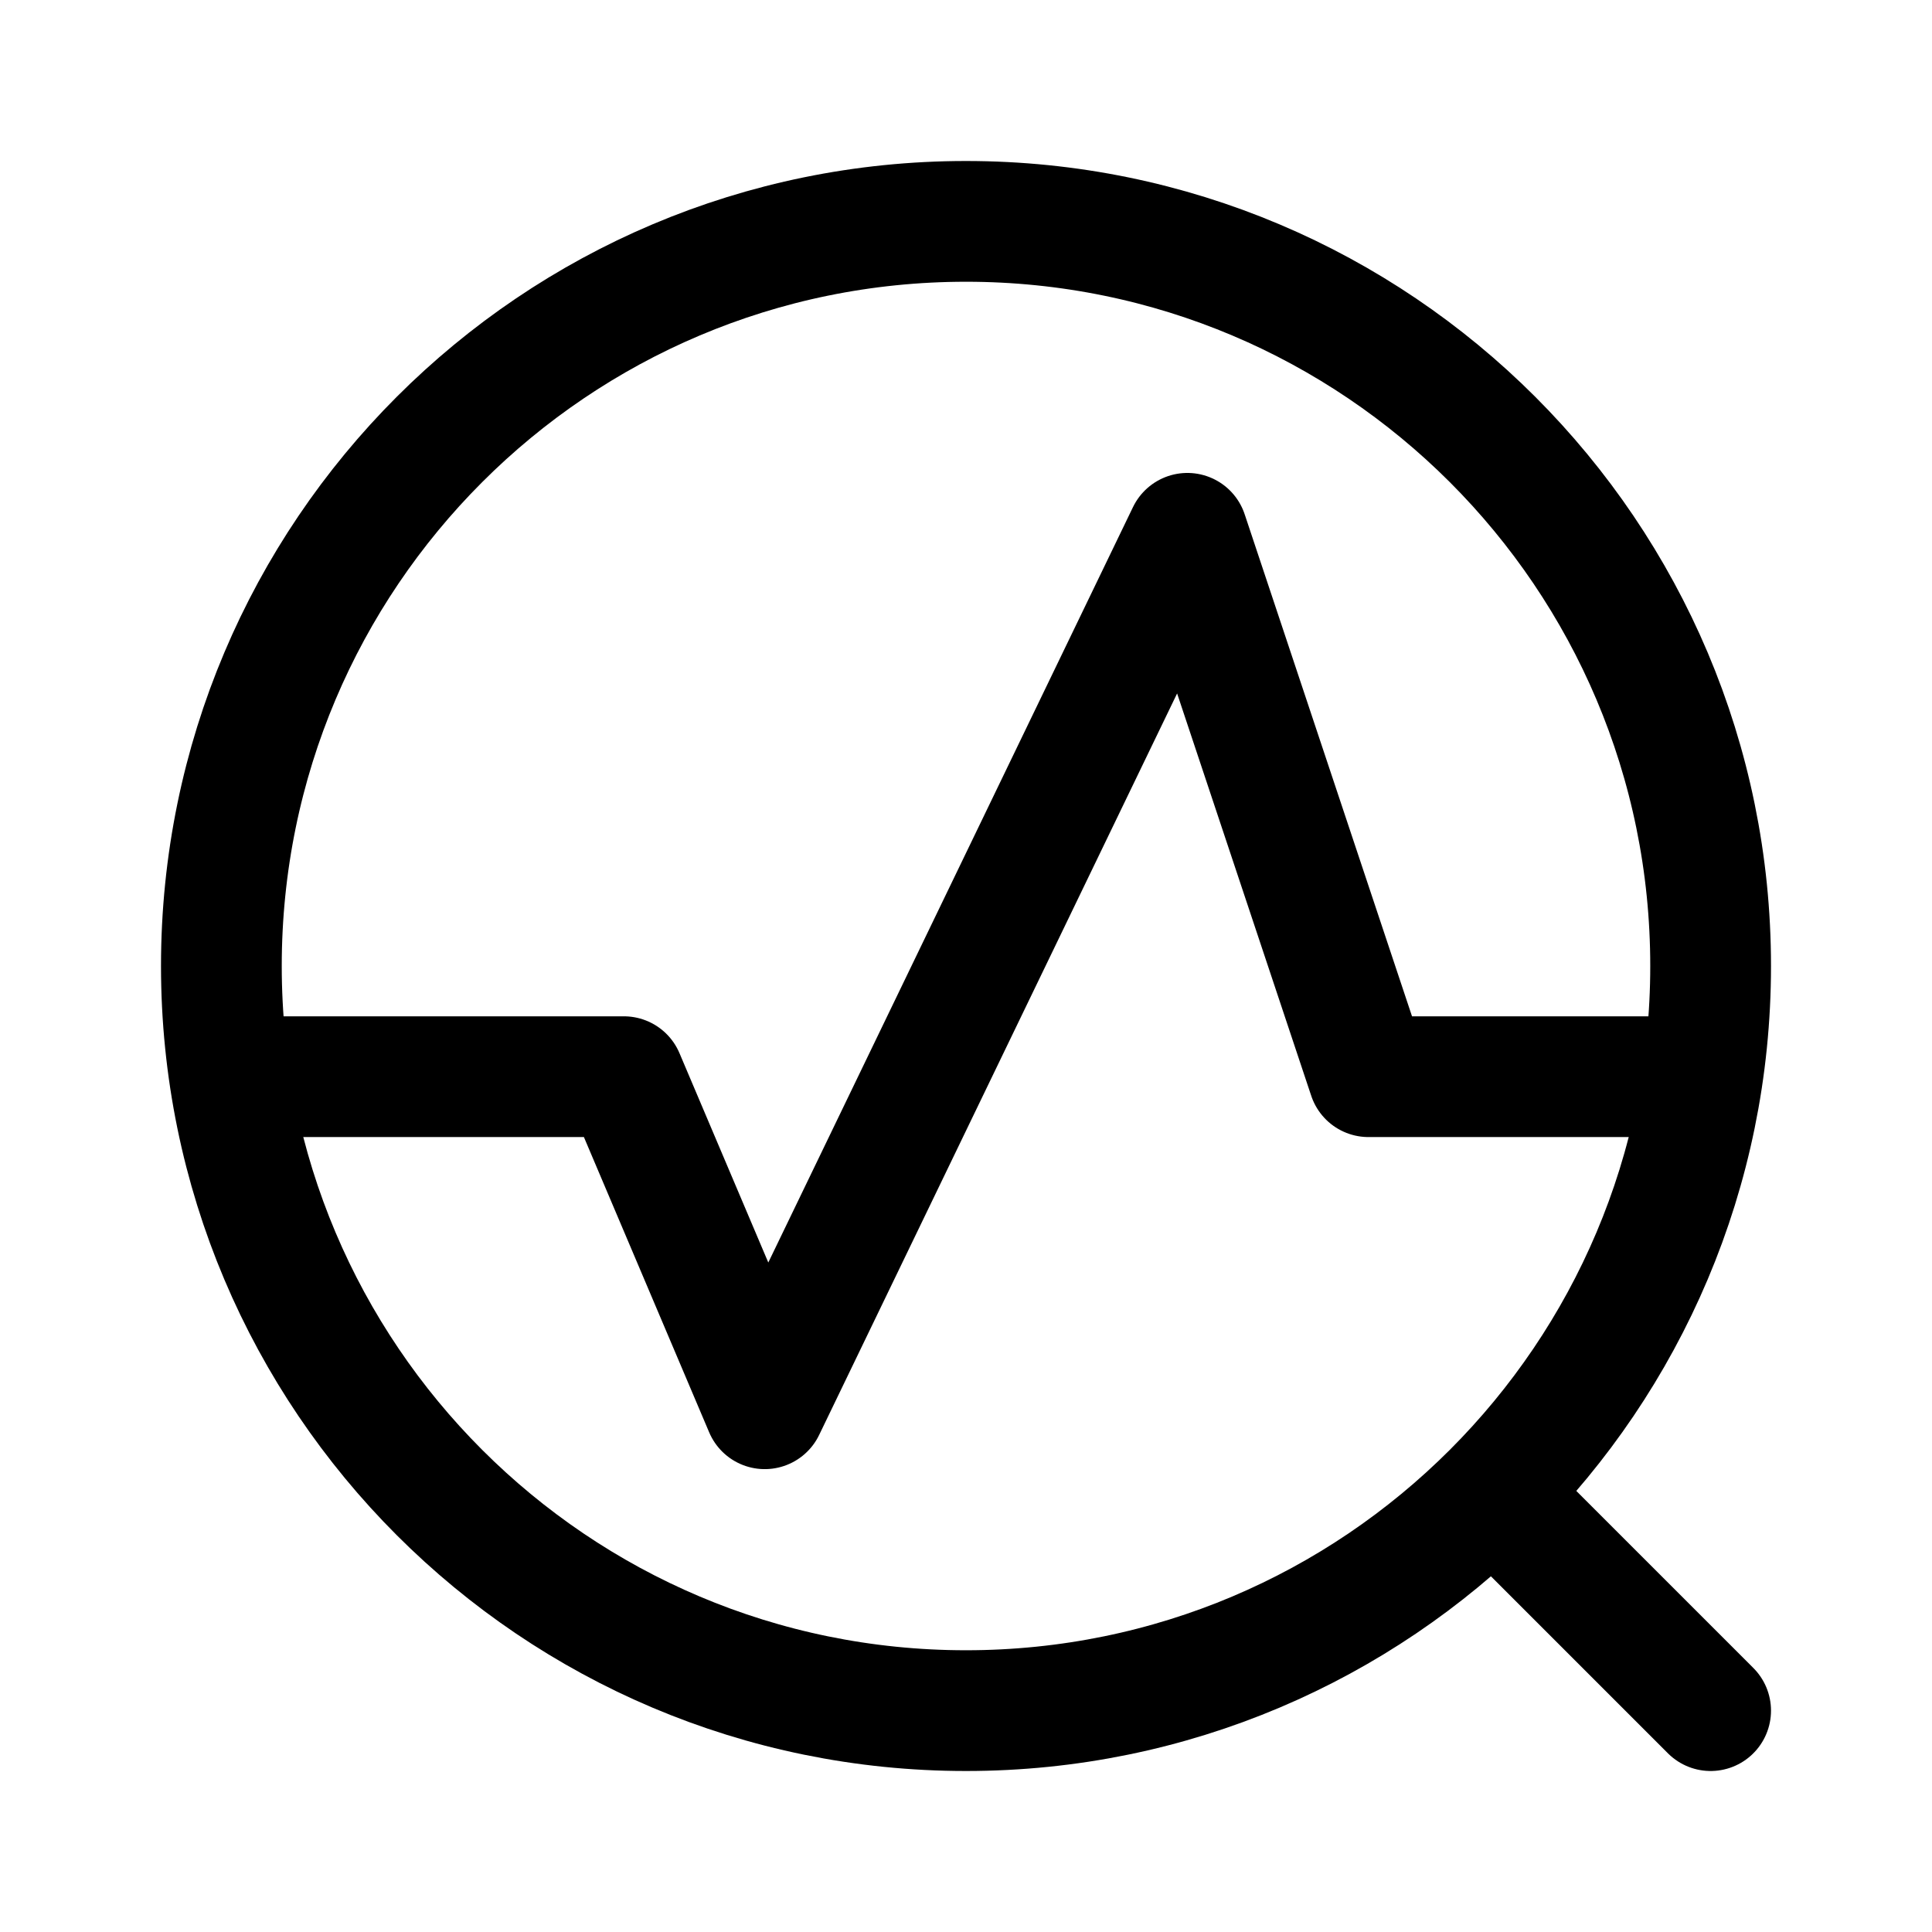
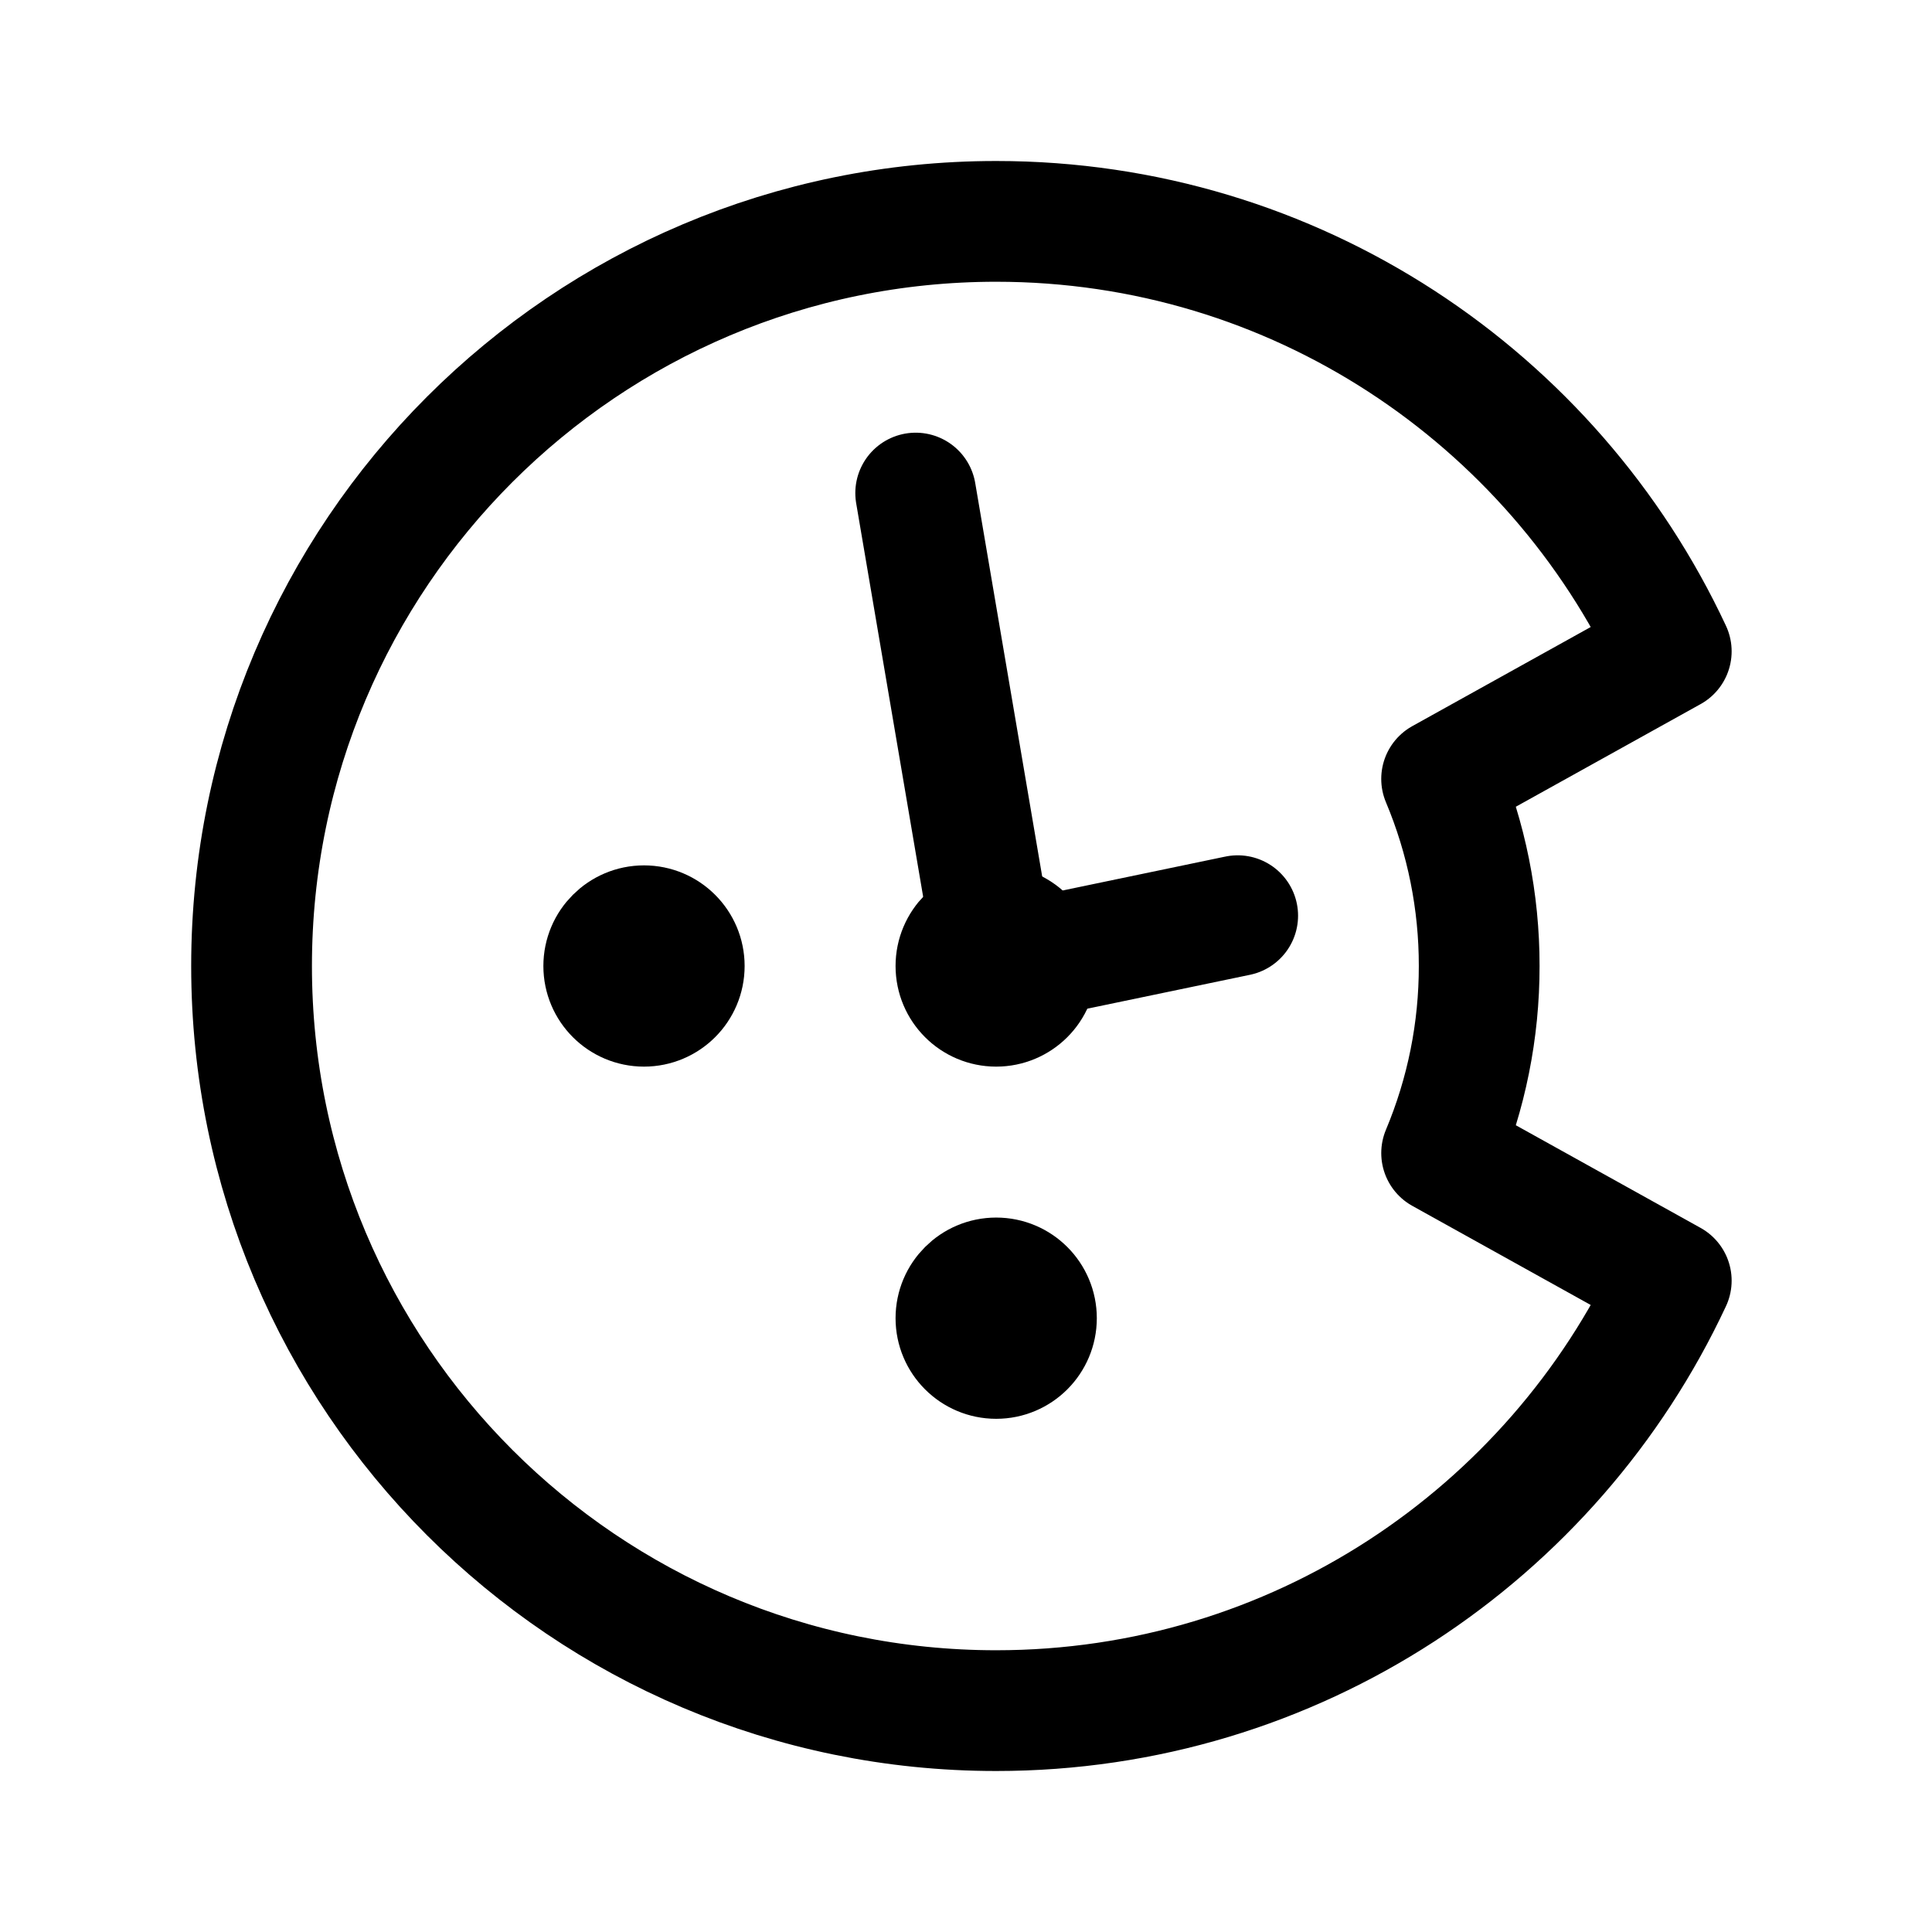
- <svg xmlns="http://www.w3.org/2000/svg" width="192" height="192" fill="none" stroke="#000" stroke-width="12" viewBox="0 0 192 192">
-   <path stroke-linecap="round" d="m170 170-20-20m-88-43H24m38 0 14 33m42-87-42 87m42-87 18 54m32 0h-32" />
-   <circle cx="96" cy="96" r="74" />
+ <svg xmlns="http://www.w3.org/2000/svg" width="192" height="192" viewBox="0 0 192 192" fill="none">
+   <path d="m91 49 8 47m24-5-24 5m-74 0c0 40.869 33.13 74 74 74 29.694 0 55.303-17.49 67.088-42.729l-22.821-12.679A47.86 47.86 0 0 0 147 96a47.845 47.845 0 0 0-3.734-18.593l22.822-12.678C154.303 39.49 128.694 22 99 22c-40.87 0-74 33.13-74 74Z" stroke="#000" stroke-width="12" stroke-linecap="round" stroke-linejoin="round" />
+   <circle cx="64" cy="96" r="5" stroke="#000" stroke-width="10" stroke-linecap="round" stroke-linejoin="round" />
+   <circle cx="99" cy="96" r="5" stroke="#000" stroke-width="10" stroke-linecap="round" stroke-linejoin="round" />
+   <circle cx="99" cy="131" r="5" stroke="#000" stroke-width="10" stroke-linecap="round" stroke-linejoin="round" />
</svg>
